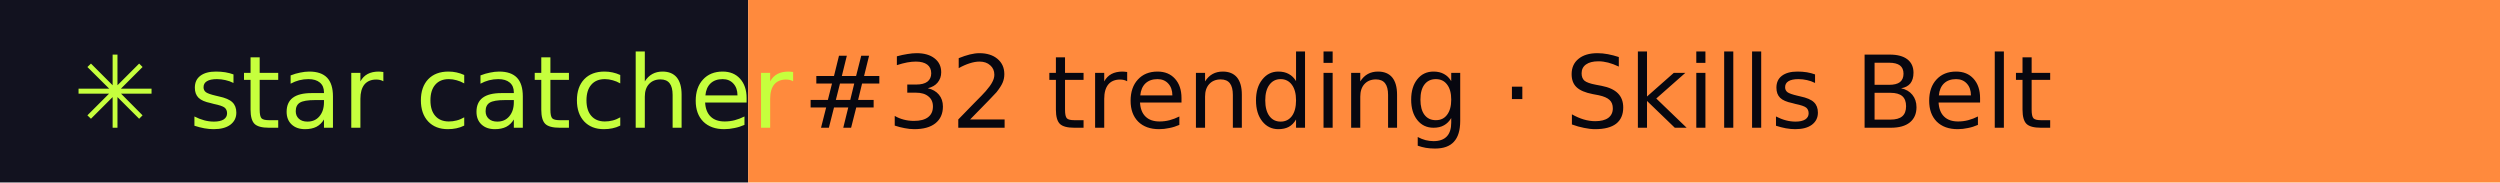
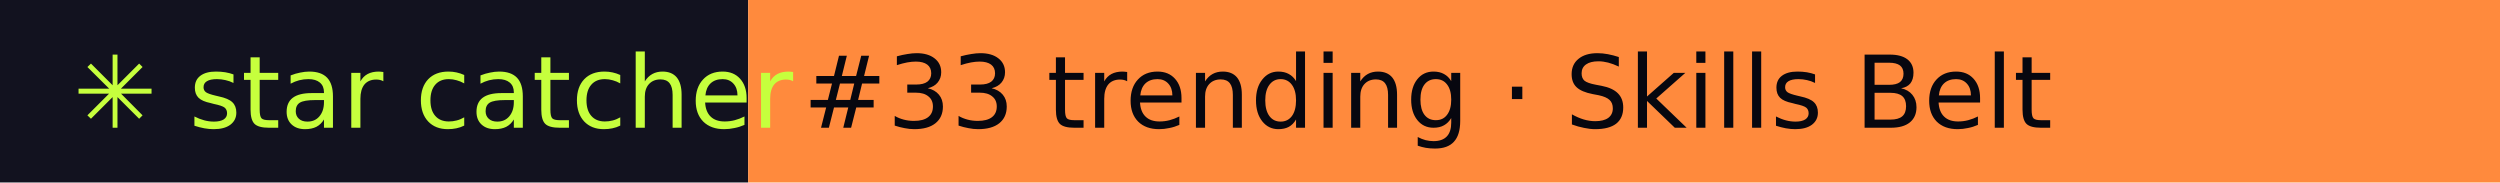
- <svg xmlns="http://www.w3.org/2000/svg" width="274" height="20" role="img" aria-label="star catcher: #32 trending · Skills Belt">
+ <svg xmlns="http://www.w3.org/2000/svg" width="274" height="20" role="img" aria-label="star catcher: #33 trending · Skills Belt">
  <rect width="82" height="20" fill="#12121F" />
  <rect x="82" width="192" height="20" fill="#FF8A3D" />
  <g font-family="Verdana,DejaVu Sans,sans-serif" font-size="11">
    <text x="8" y="14" fill="#C6FF3D">✳ star catcher</text>
-     <text x="88" y="14" fill="#07070F">#32 trending · Skills Belt</text>
+     <text x="88" y="14" fill="#07070F">#33 trending · Skills Belt</text>
  </g>
</svg>
